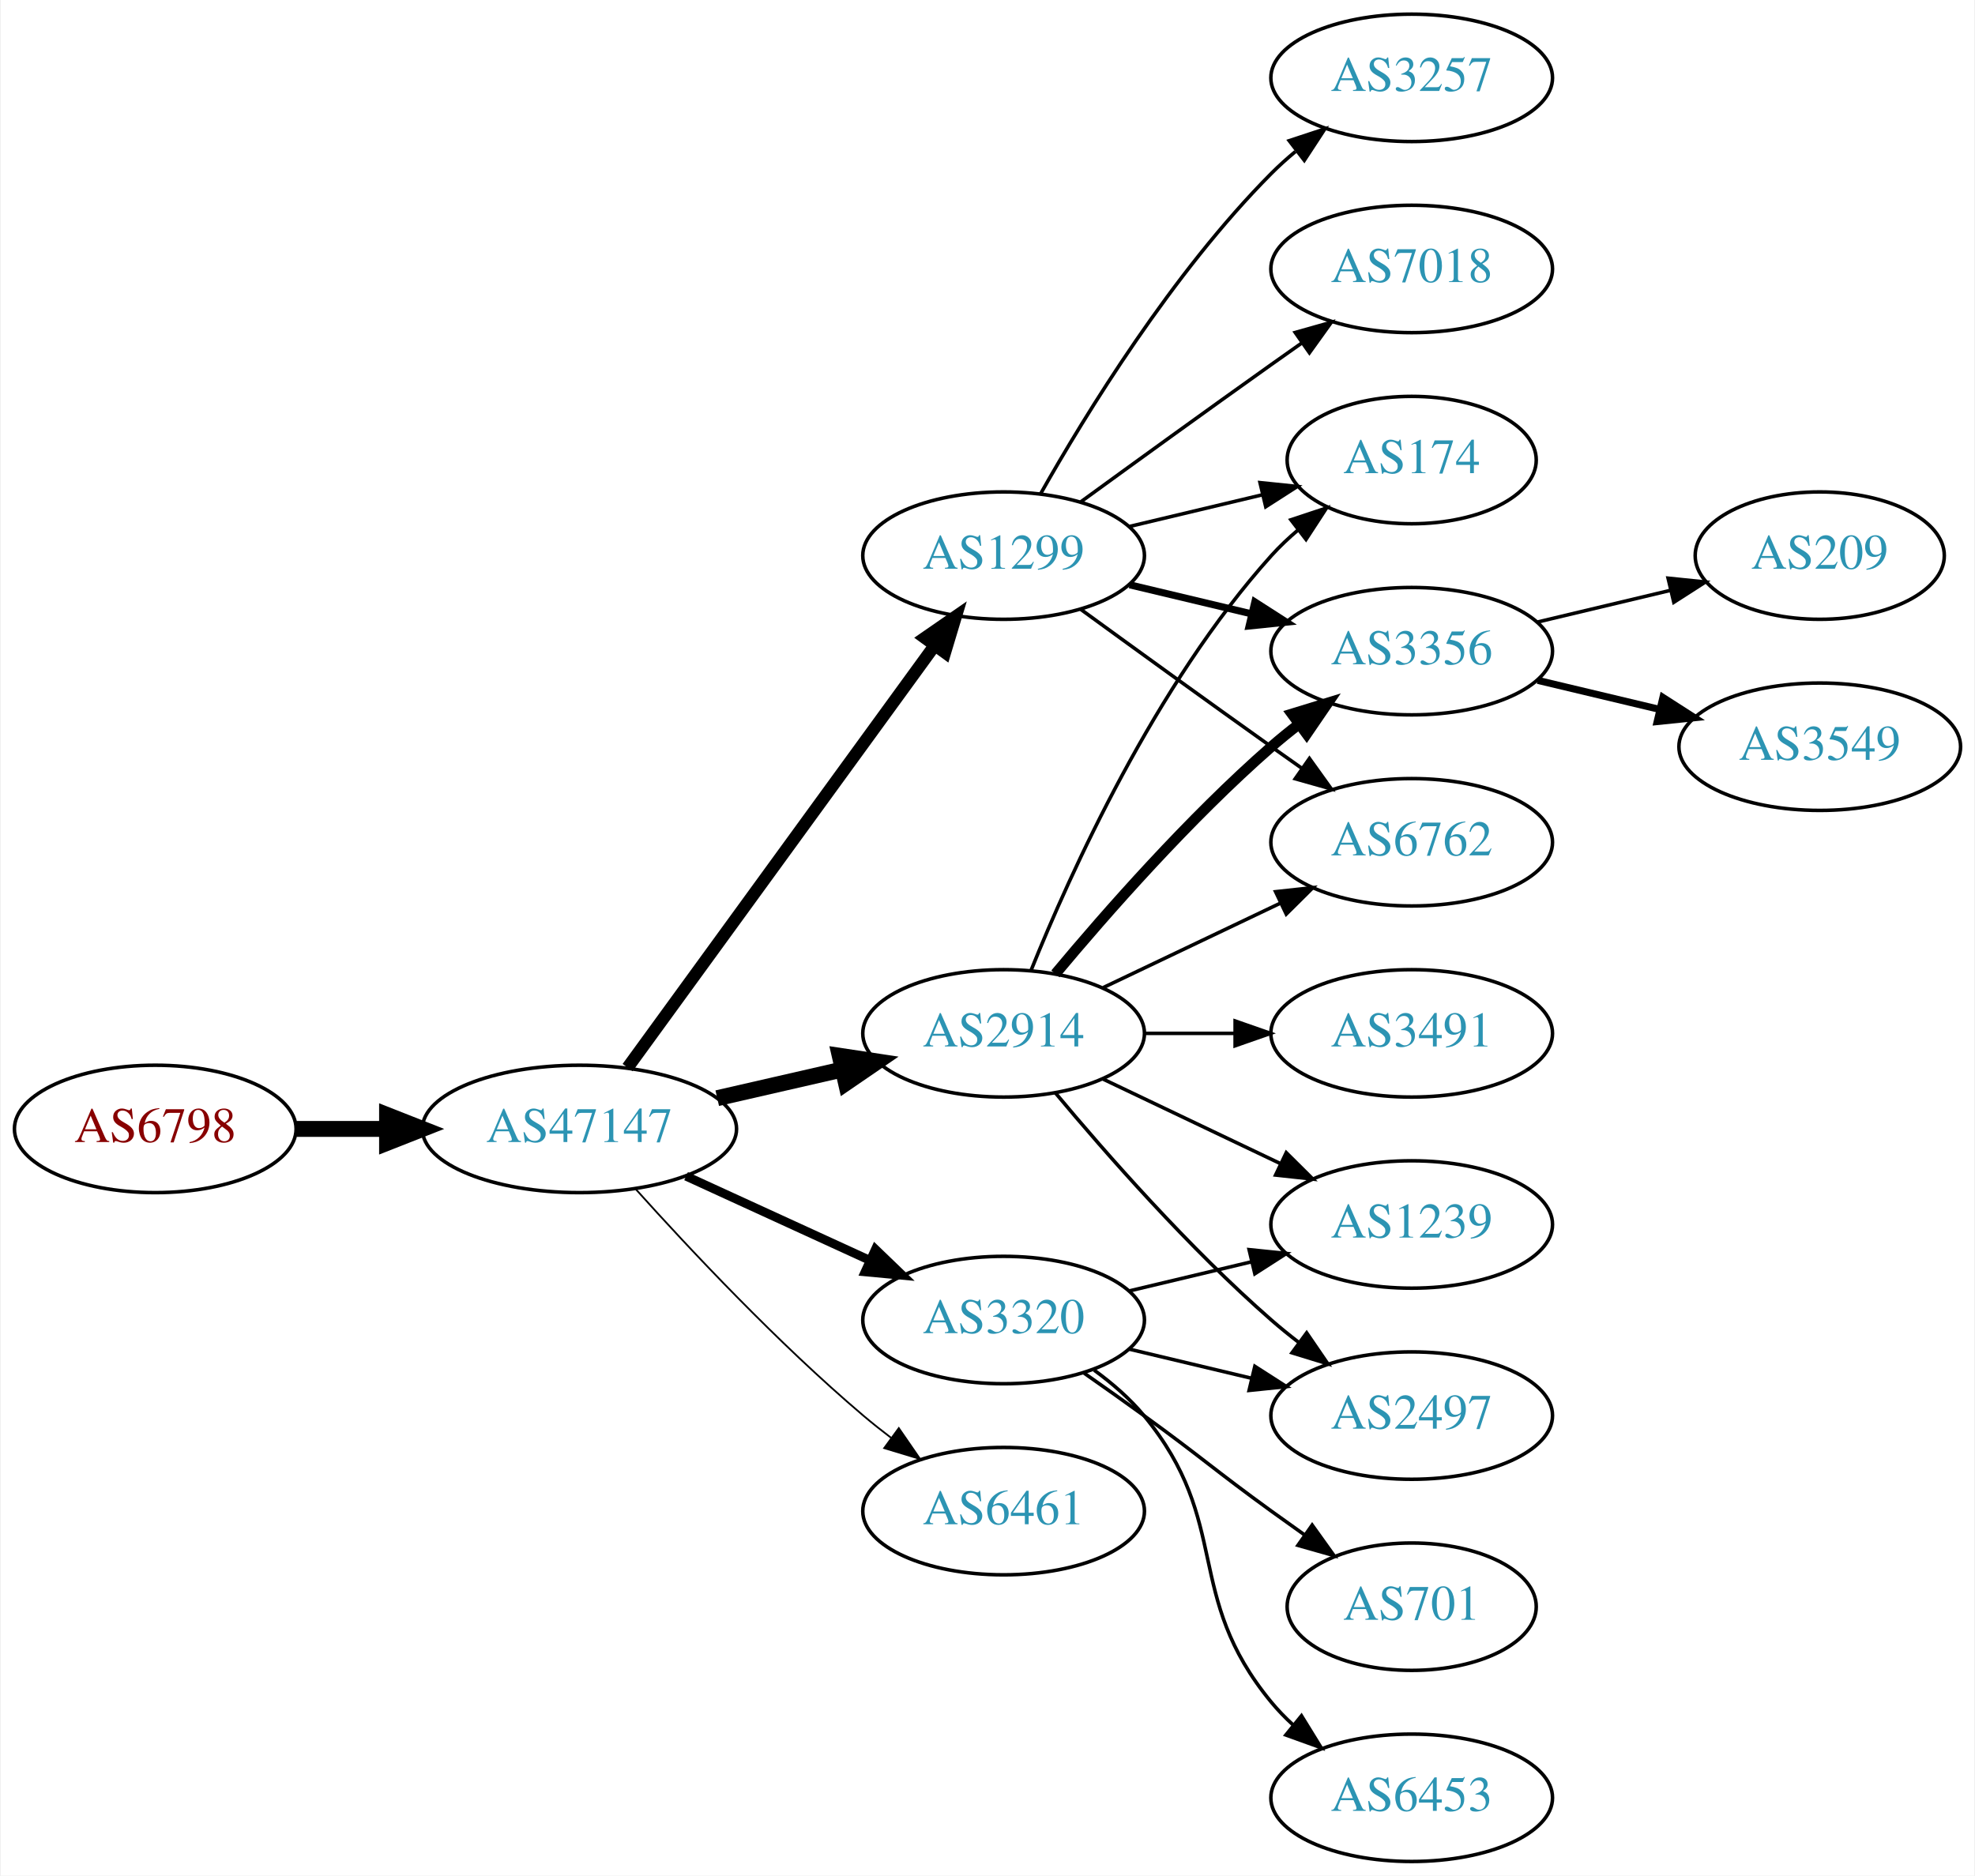
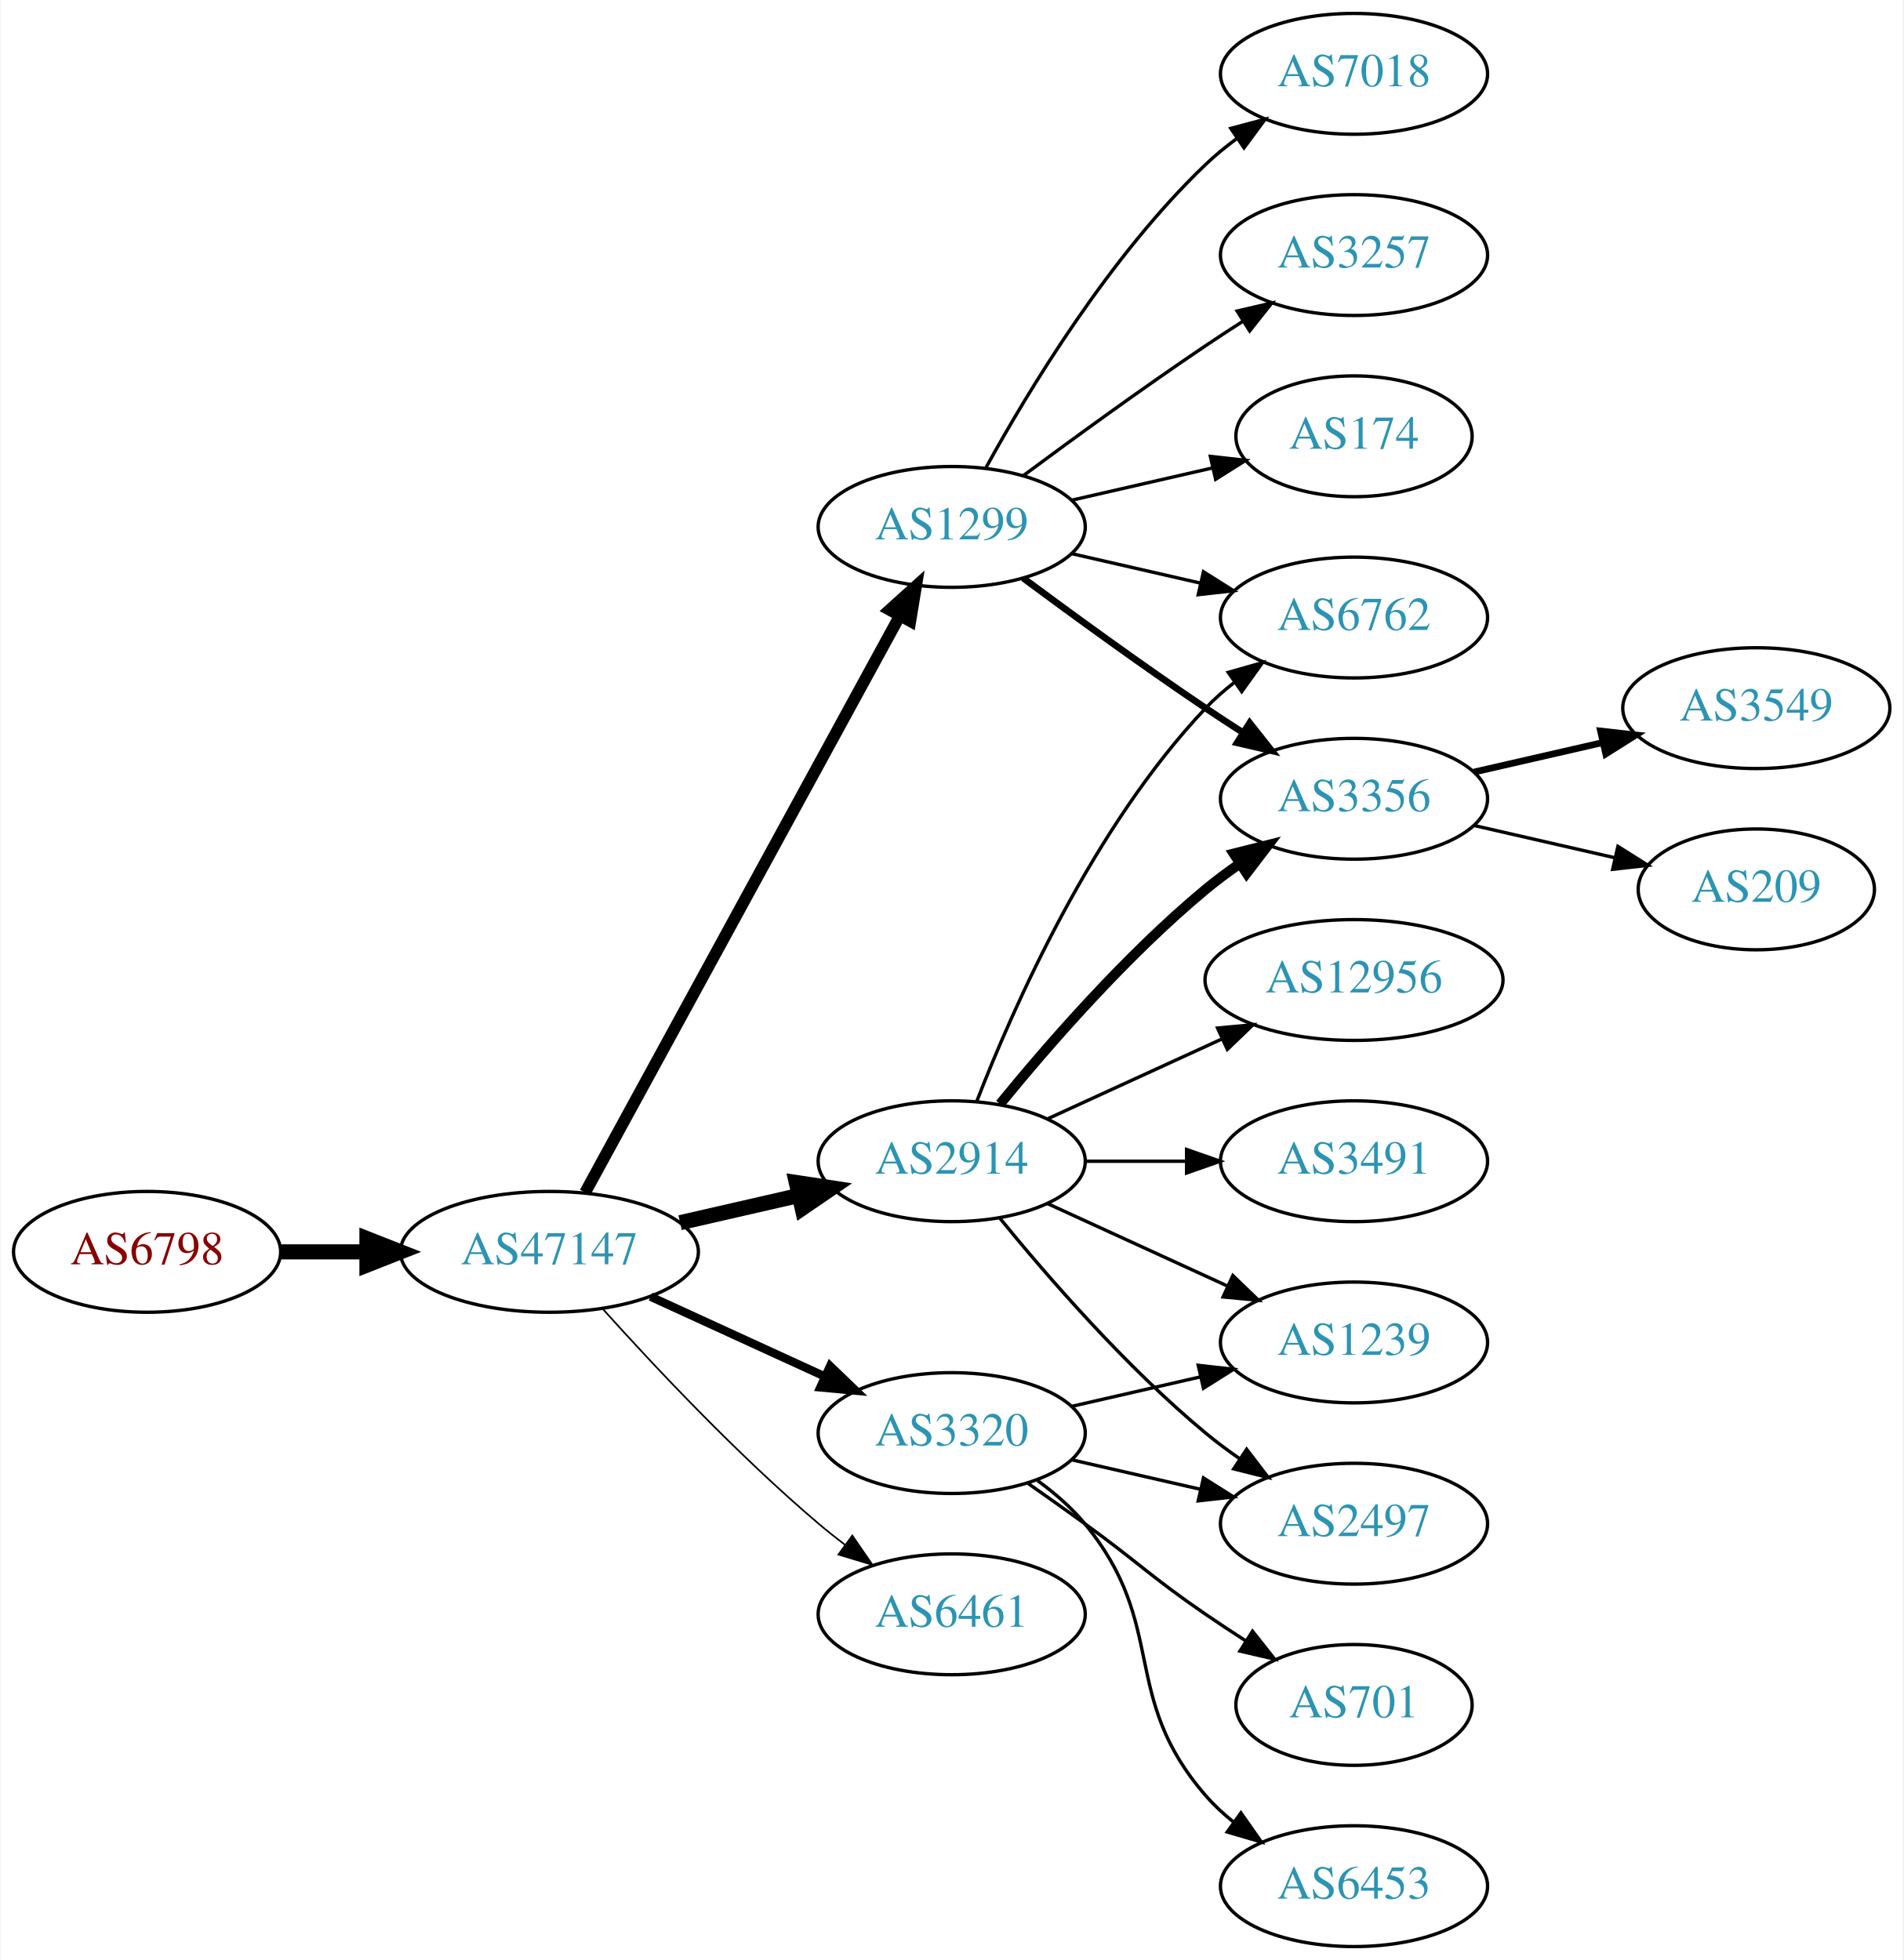
- <svg xmlns="http://www.w3.org/2000/svg" xmlns:xlink="http://www.w3.org/1999/xlink" width="558pt" height="530pt" viewBox="0.00 0.00 557.56 530.00">
-   <g id="graph0" class="graph" transform="scale(1 1) rotate(0) translate(4 526)">
-     <polygon fill="white" stroke="none" points="-4,4 -4,-526 553.564,-526 553.564,4 -4,4" />
+ <svg xmlns="http://www.w3.org/2000/svg" xmlns:xlink="http://www.w3.org/1999/xlink" width="567pt" height="584pt" viewBox="0.00 0.00 566.66 584.00">
+   <g id="graph0" class="graph" transform="scale(1 1) rotate(0) translate(4 580)">
+     <polygon fill="white" stroke="none" points="-4,4 -4,-580 562.663,-580 562.663,4 -4,4" />
    <g id="node1" class="node">
      <g id="a_node1">
        <a xlink:href="/asn/6798" xlink:title="AS6798 ~ Net4You Internet GmbH [AT]">
          <ellipse fill="#ffffff" stroke="black" cx="39.647" cy="-207" rx="39.794" ry="18" />
          <text text-anchor="middle" x="39.647" y="-203.3" font-family="Times,serif" font-size="14.00" fill="#880000">AS6798</text>
        </a>
      </g>
    </g>
    <g id="node2" class="node">
      <g id="a_node2">
        <a xlink:href="/asn/47147" xlink:title="AS47147 ~ ANEXIA Internetdienstleistungs GmbH [AT]">
          <ellipse fill="#ffffff" stroke="black" cx="159.489" cy="-207" rx="44.393" ry="18" />
          <text text-anchor="middle" x="159.489" y="-203.3" font-family="Times,serif" font-size="14.00" fill="#2c94b3">AS47147</text>
        </a>
      </g>
    </g>
    <g id="edge1" class="edge">
      <path fill="none" stroke="black" stroke-width="4.5" d="M79.559,-207C87.662,-207 96.337,-207 104.863,-207" />
      <polygon fill="black" stroke="black" stroke-width="4.5" points="105.141,-210.938 115.141,-207 105.141,-203.063 105.141,-210.938" />
    </g>
    <g id="node3" class="node">
      <g id="a_node3">
-         <a xlink:href="/asn/1299" xlink:title="AS1299 ~ Telia Carrier [EU]">
-           <ellipse fill="#ffffff" stroke="black" cx="279.332" cy="-369" rx="39.794" ry="18" />
-           <text text-anchor="middle" x="279.332" y="-365.3" font-family="Times,serif" font-size="14.00" fill="#2c94b3">AS1299</text>
+         <a xlink:href="/asn/3320" xlink:title="AS3320 ~ DTAG [DE]">
+           <ellipse fill="#ffffff" stroke="black" cx="279.332" cy="-153" rx="39.794" ry="18" />
+           <text text-anchor="middle" x="279.332" y="-149.3" font-family="Times,serif" font-size="14.00" fill="#2c94b3">AS3320</text>
        </a>
      </g>
    </g>
    <g id="edge2" class="edge">
-       <path fill="none" stroke="black" stroke-width="3.5" d="M173.1,-224.337C193.921,-252.96 235.583,-310.233 259.772,-343.486" />
-       <polygon fill="black" stroke="black" stroke-width="3.5" points="257.098,-345.76 265.811,-351.788 262.759,-341.642 257.098,-345.76" />
+       <path fill="none" stroke="black" stroke-width="2.5" d="M189.619,-193.652C205.23,-186.498 224.628,-177.609 241.3,-169.97" />
+       <polygon fill="black" stroke="black" stroke-width="2.5" points="243.119,-172.986 250.752,-165.638 240.203,-166.622 243.119,-172.986" />
    </g>
    <g id="node4" class="node">
      <g id="a_node4">
        <a xlink:href="/asn/2914" xlink:title="AS2914 ~ NTT America, Inc. [US]">
          <ellipse fill="#ffffff" stroke="black" cx="279.332" cy="-234" rx="39.794" ry="18" />
          <text text-anchor="middle" x="279.332" y="-230.3" font-family="Times,serif" font-size="14.00" fill="#2c94b3">AS2914</text>
        </a>
      </g>
    </g>
    <g id="edge3" class="edge">
      <path fill="none" stroke="black" stroke-width="4.5" d="M198.424,-215.692C209.664,-218.267 222.077,-221.111 233.7,-223.774" />
      <polygon fill="black" stroke="black" stroke-width="4.5" points="233.035,-227.661 243.662,-226.057 234.794,-219.985 233.035,-227.661" />
    </g>
    <g id="node5" class="node">
      <g id="a_node5">
+         <a xlink:href="/asn/1299" xlink:title="AS1299 ~ Telia Carrier [EU]">
+           <ellipse fill="#ffffff" stroke="black" cx="279.332" cy="-423" rx="39.794" ry="18" />
+           <text text-anchor="middle" x="279.332" y="-419.3" font-family="Times,serif" font-size="14.00" fill="#2c94b3">AS1299</text>
+         </a>
+       </g>
+     </g>
+     <g id="edge4" class="edge">
+       <path fill="none" stroke="black" stroke-width="3.5" d="M170.133,-224.676C190.814,-262.584 239.527,-351.873 263.906,-396.559" />
+       <polygon fill="black" stroke="black" stroke-width="3.5" points="260.858,-398.28 268.72,-405.383 267.003,-394.928 260.858,-398.28" />
+     </g>
+     <g id="node6" class="node">
+       <g id="a_node6">
        <a xlink:href="/asn/6461" xlink:title="AS6461 ~ Zayo Bandwidth [US]">
          <ellipse fill="#ffffff" stroke="black" cx="279.332" cy="-99" rx="39.794" ry="18" />
          <text text-anchor="middle" x="279.332" y="-95.3" font-family="Times,serif" font-size="14.00" fill="#2c94b3">AS6461</text>
        </a>
      </g>
    </g>
-     <g id="edge4" class="edge">
+     <g id="edge5" class="edge">
      <path fill="none" stroke="black" stroke-width="0.5" d="M175.421,-189.956C190.748,-172.903 215.683,-146.35 239.685,-126 242.182,-123.883 244.843,-121.768 247.554,-119.707" />
      <polygon fill="black" stroke="black" stroke-width="0.5" points="249.72,-122.459 255.73,-113.734 245.591,-116.806 249.72,-122.459" />
    </g>
-     <g id="node6" class="node">
-       <g id="a_node6">
-         <a xlink:href="/asn/3320" xlink:title="AS3320 ~ DTAG [DE]">
-           <ellipse fill="#ffffff" stroke="black" cx="279.332" cy="-153" rx="39.794" ry="18" />
-           <text text-anchor="middle" x="279.332" y="-149.3" font-family="Times,serif" font-size="14.00" fill="#2c94b3">AS3320</text>
-         </a>
-       </g>
-     </g>
-     <g id="edge5" class="edge">
-       <path fill="none" stroke="black" stroke-width="2.5" d="M189.619,-193.652C205.23,-186.498 224.628,-177.609 241.3,-169.97" />
-       <polygon fill="black" stroke="black" stroke-width="2.5" points="243.119,-172.986 250.752,-165.638 240.203,-166.622 243.119,-172.986" />
-     </g>
    <g id="node7" class="node">
      <g id="a_node7">
-         <a xlink:href="/asn/3257" xlink:title="AS3257 ~ GTT [DE]">
-           <ellipse fill="#ffffff" stroke="black" cx="394.625" cy="-504" rx="39.794" ry="18" />
-           <text text-anchor="middle" x="394.625" y="-500.3" font-family="Times,serif" font-size="14.00" fill="#2c94b3">AS3257</text>
-         </a>
-       </g>
+         <a xlink:href="/asn/2497" xlink:title="AS2497 ~ Internet Initiative Japan Inc. [JP]">
+           <ellipse fill="#ffffff" stroke="black" cx="399.174" cy="-126" rx="39.794" ry="18" />
+           <text text-anchor="middle" x="399.174" y="-122.3" font-family="Times,serif" font-size="14.00" fill="#2c94b3">AS2497</text>
+         </a>
+       </g>
+     </g>
+     <g id="edge14" class="edge">
+       <path fill="none" stroke="black" d="M315.051,-145.045C327.051,-142.296 340.672,-139.175 353.364,-136.267" />
+       <polygon fill="black" stroke="black" points="354.33,-139.636 363.296,-133.991 352.767,-132.813 354.33,-139.636" />
+     </g>
+     <g id="node11" class="node">
+       <g id="a_node11">
+         <a xlink:href="/asn/1239" xlink:title="AS1239 ~ Sprint [US]">
+           <ellipse fill="#ffffff" stroke="black" cx="399.174" cy="-180" rx="39.794" ry="18" />
+           <text text-anchor="middle" x="399.174" y="-176.3" font-family="Times,serif" font-size="14.00" fill="#2c94b3">AS1239</text>
+         </a>
+       </g>
+     </g>
+     <g id="edge13" class="edge">
+       <path fill="none" stroke="black" d="M315.051,-160.955C327.051,-163.704 340.672,-166.825 353.364,-169.733" />
+       <polygon fill="black" stroke="black" points="352.767,-173.187 363.296,-172.009 354.33,-166.364 352.767,-173.187" />
+     </g>
+     <g id="node13" class="node">
+       <g id="a_node13">
+         <a xlink:href="/asn/6453" xlink:title="AS6453 ~ TATA COMMUNICATIONS (AMERICA) INC [US]">
+           <ellipse fill="#ffffff" stroke="black" cx="399.174" cy="-18" rx="39.794" ry="18" />
+           <text text-anchor="middle" x="399.174" y="-14.3" font-family="Times,serif" font-size="14.00" fill="#2c94b3">AS6453</text>
+         </a>
+       </g>
+     </g>
+     <g id="edge12" class="edge">
+       <path fill="none" stroke="black" d="M304.912,-138.844C310.007,-135.128 315.02,-130.799 318.978,-126 344.043,-95.606 329.144,-74.742 354.978,-45 357.443,-42.162 360.28,-39.523 363.297,-37.094" />
+       <polygon fill="black" stroke="black" points="365.484,-39.833 371.575,-31.164 361.408,-34.142 365.484,-39.833" />
+     </g>
+     <g id="node14" class="node">
+       <g id="a_node14">
+         <a xlink:href="/asn/701" xlink:title="AS701 ~ UUNET [US]">
+           <ellipse fill="#ffffff" stroke="black" cx="399.174" cy="-72" rx="35.194" ry="18" />
+           <text text-anchor="middle" x="399.174" y="-68.3" font-family="Times,serif" font-size="14.00" fill="#2c94b3">AS701</text>
+         </a>
+       </g>
+     </g>
+     <g id="edge15" class="edge">
+       <path fill="none" stroke="black" d="M302.089,-137.991C307.623,-134.121 313.542,-129.936 318.978,-126 335.178,-114.271 338.483,-110.311 354.978,-99 358.773,-96.398 362.81,-93.738 366.833,-91.151" />
+       <polygon fill="black" stroke="black" points="368.94,-93.96 375.521,-85.657 365.199,-88.044 368.94,-93.96" />
    </g>
    <g id="edge6" class="edge">
-       <path fill="none" stroke="black" d="M289.791,-386.49C302.573,-409.096 327.005,-448.886 354.978,-477 357.089,-479.121 359.385,-481.188 361.77,-483.171" />
-       <polygon fill="black" stroke="black" points="360.023,-486.242 370.086,-489.556 364.286,-480.69 360.023,-486.242" />
+       <path fill="none" stroke="black" d="M293.751,-216.935C307.865,-199.625 331.28,-172.655 354.978,-153 358.194,-150.332 361.695,-147.73 365.265,-145.259" />
+       <polygon fill="black" stroke="black" points="367.189,-148.183 373.622,-139.764 363.343,-142.334 367.189,-148.183" />
    </g>
    <g id="node8" class="node">
      <g id="a_node8">
-         <a xlink:href="/asn/174" xlink:title="AS174 ~ Cogent Communications [US]">
-           <ellipse fill="#ffffff" stroke="black" cx="394.625" cy="-396" rx="35.194" ry="18" />
-           <text text-anchor="middle" x="394.625" y="-392.3" font-family="Times,serif" font-size="14.00" fill="#2c94b3">AS174</text>
+         <a xlink:href="/asn/3356" xlink:title="AS3356 ~ Level 3 Parent, LLC [US]">
+           <ellipse fill="#ffffff" stroke="black" cx="399.174" cy="-342" rx="39.794" ry="18" />
+           <text text-anchor="middle" x="399.174" y="-338.3" font-family="Times,serif" font-size="14.00" fill="#2c94b3">AS3356</text>
        </a>
      </g>
    </g>
    <g id="edge7" class="edge">
-       <path fill="none" stroke="black" d="M314.939,-377.248C326.733,-380.058 340.038,-383.229 352.306,-386.153" />
-       <polygon fill="black" stroke="black" points="351.772,-389.624 362.311,-388.537 353.394,-382.814 351.772,-389.624" />
+       <path fill="none" stroke="black" stroke-width="3" d="M293.751,-251.065C307.865,-268.375 331.28,-295.345 354.978,-315 358.194,-317.668 361.695,-320.27 365.265,-322.741" />
+       <polygon fill="black" stroke="black" stroke-width="3" points="363.343,-325.666 373.622,-328.236 367.189,-319.817 363.343,-325.666" />
    </g>
    <g id="node9" class="node">
      <g id="a_node9">
-         <a xlink:href="/asn/3356" xlink:title="AS3356 ~ Level 3 Parent, LLC [US]">
-           <ellipse fill="#ffffff" stroke="black" cx="394.625" cy="-342" rx="39.794" ry="18" />
-           <text text-anchor="middle" x="394.625" y="-338.3" font-family="Times,serif" font-size="14.00" fill="#2c94b3">AS3356</text>
+         <a xlink:href="/asn/3491" xlink:title="AS3491 ~ PCCW Global, Inc. [US]">
+           <ellipse fill="#ffffff" stroke="black" cx="399.174" cy="-234" rx="39.794" ry="18" />
+           <text text-anchor="middle" x="399.174" y="-230.3" font-family="Times,serif" font-size="14.00" fill="#2c94b3">AS3491</text>
        </a>
      </g>
    </g>
    <g id="edge8" class="edge">
-       <path fill="none" stroke="black" stroke-width="2" d="M314.939,-360.752C325.81,-358.162 337.964,-355.265 349.407,-352.538" />
-       <polygon fill="black" stroke="black" stroke-width="2" points="350.313,-355.92 359.229,-350.197 348.69,-349.111 350.313,-355.92" />
+       <path fill="none" stroke="black" d="M319.244,-234C328.798,-234 339.147,-234 349.11,-234" />
+       <polygon fill="black" stroke="black" points="349.302,-237.5 359.302,-234 349.302,-230.5 349.302,-237.5" />
    </g>
    <g id="node10" class="node">
      <g id="a_node10">
-         <a xlink:href="/asn/7018" xlink:title="AS7018 ~ AT&amp;T Services, Inc. [US]">
-           <ellipse fill="#ffffff" stroke="black" cx="394.625" cy="-450" rx="39.794" ry="18" />
-           <text text-anchor="middle" x="394.625" y="-446.3" font-family="Times,serif" font-size="14.00" fill="#2c94b3">AS7018</text>
+         <a xlink:href="/asn/6762" xlink:title="AS6762 ~ TELECOM ITALIA SPARKLE S.p.A. [IT]">
+           <ellipse fill="#ffffff" stroke="black" cx="399.174" cy="-396" rx="39.794" ry="18" />
+           <text text-anchor="middle" x="399.174" y="-392.3" font-family="Times,serif" font-size="14.00" fill="#2c94b3">AS6762</text>
        </a>
      </g>
    </g>
    <g id="edge9" class="edge">
-       <path fill="none" stroke="black" d="M301.18,-384.222C316.114,-395.091 336.727,-410.025 354.978,-423 357.799,-425.005 360.742,-427.085 363.69,-429.159" />
-       <polygon fill="black" stroke="black" points="361.717,-432.05 371.914,-434.926 365.736,-426.319 361.717,-432.05" />
-     </g>
-     <g id="node11" class="node">
-       <g id="a_node11">
-         <a xlink:href="/asn/6762" xlink:title="AS6762 ~ TELECOM ITALIA SPARKLE S.p.A. [IT]">
-           <ellipse fill="#ffffff" stroke="black" cx="394.625" cy="-288" rx="39.794" ry="18" />
-           <text text-anchor="middle" x="394.625" y="-284.3" font-family="Times,serif" font-size="14.00" fill="#2c94b3">AS6762</text>
-         </a>
-       </g>
+       <path fill="none" stroke="black" d="M286.855,-251.994C297.605,-279.728 321.262,-333.429 354.978,-369 357.564,-371.728 360.481,-374.294 363.55,-376.677" />
+       <polygon fill="black" stroke="black" points="361.704,-379.658 371.898,-382.543 365.728,-373.93 361.704,-379.658" />
    </g>
    <g id="edge10" class="edge">
-       <path fill="none" stroke="black" d="M301.18,-353.778C316.114,-342.909 336.727,-327.975 354.978,-315 357.799,-312.995 360.742,-310.915 363.69,-308.841" />
-       <polygon fill="black" stroke="black" points="365.736,-311.681 371.914,-303.074 361.717,-305.95 365.736,-311.681" />
-     </g>
-     <g id="edge16" class="edge">
-       <path fill="none" stroke="black" d="M287.079,-251.787C298.13,-279.243 322.184,-332.578 354.978,-369 357.294,-371.572 359.899,-374.03 362.634,-376.343" />
-       <polygon fill="black" stroke="black" points="360.5,-379.117 370.557,-382.448 364.772,-373.572 360.5,-379.117" />
-     </g>
-     <g id="edge12" class="edge">
-       <path fill="none" stroke="black" stroke-width="3" d="M293.962,-250.817C308.244,-267.929 331.791,-294.745 354.978,-315 357.444,-317.154 360.082,-319.294 362.78,-321.372" />
-       <polygon fill="black" stroke="black" stroke-width="3" points="360.805,-324.264 370.934,-327.37 364.953,-318.625 360.805,-324.264" />
-     </g>
-     <g id="edge11" class="edge">
-       <path fill="none" stroke="black" d="M307.468,-246.934C322.462,-254.081 341.283,-263.052 357.506,-270.785" />
-       <polygon fill="black" stroke="black" points="356.177,-274.028 366.71,-275.171 359.188,-267.709 356.177,-274.028" />
+       <path fill="none" stroke="black" d="M307.96,-221.339C323.917,-214.027 344.188,-204.739 361.471,-196.819" />
+       <polygon fill="black" stroke="black" points="363.085,-199.929 370.718,-192.581 360.169,-193.565 363.085,-199.929" />
    </g>
    <g id="node12" class="node">
      <g id="a_node12">
-         <a xlink:href="/asn/3491" xlink:title="AS3491 ~ PCCW Global, Inc. [US]">
-           <ellipse fill="#ffffff" stroke="black" cx="394.625" cy="-234" rx="39.794" ry="18" />
-           <text text-anchor="middle" x="394.625" y="-230.3" font-family="Times,serif" font-size="14.00" fill="#2c94b3">AS3491</text>
-         </a>
-       </g>
-     </g>
-     <g id="edge13" class="edge">
-       <path fill="none" stroke="black" d="M319.004,-234C327.207,-234 335.971,-234 344.503,-234" />
-       <polygon fill="black" stroke="black" points="344.742,-237.5 354.742,-234 344.742,-230.5 344.742,-237.5" />
-     </g>
-     <g id="node13" class="node">
-       <g id="a_node13">
-         <a xlink:href="/asn/1239" xlink:title="AS1239 ~ Sprint [US]">
-           <ellipse fill="#ffffff" stroke="black" cx="394.625" cy="-180" rx="39.794" ry="18" />
-           <text text-anchor="middle" x="394.625" y="-176.3" font-family="Times,serif" font-size="14.00" fill="#2c94b3">AS1239</text>
-         </a>
-       </g>
-     </g>
-     <g id="edge14" class="edge">
-       <path fill="none" stroke="black" d="M307.468,-221.066C322.462,-213.919 341.283,-204.948 357.506,-197.215" />
-       <polygon fill="black" stroke="black" points="359.188,-200.291 366.71,-192.829 356.177,-193.972 359.188,-200.291" />
-     </g>
-     <g id="node14" class="node">
-       <g id="a_node14">
-         <a xlink:href="/asn/2497" xlink:title="AS2497 ~ Internet Initiative Japan Inc. [JP]">
-           <ellipse fill="#ffffff" stroke="black" cx="394.625" cy="-126" rx="39.794" ry="18" />
-           <text text-anchor="middle" x="394.625" y="-122.3" font-family="Times,serif" font-size="14.00" fill="#2c94b3">AS2497</text>
-         </a>
-       </g>
-     </g>
-     <g id="edge15" class="edge">
-       <path fill="none" stroke="black" d="M293.962,-217.183C308.244,-200.071 331.791,-173.255 354.978,-153 357.444,-150.846 360.082,-148.706 362.78,-146.628" />
-       <polygon fill="black" stroke="black" points="364.953,-149.375 370.934,-140.63 360.805,-143.736 364.953,-149.375" />
-     </g>
-     <g id="edge20" class="edge">
-       <path fill="none" stroke="black" d="M314.939,-161.248C325.81,-163.838 337.964,-166.735 349.407,-169.462" />
-       <polygon fill="black" stroke="black" points="348.69,-172.889 359.229,-171.803 350.313,-166.08 348.69,-172.889" />
+         <a xlink:href="/asn/12956" xlink:title="AS12956 ~ TELXIUS [ES]">
+           <ellipse fill="#ffffff" stroke="black" cx="399.174" cy="-288" rx="44.393" ry="18" />
+           <text text-anchor="middle" x="399.174" y="-284.3" font-family="Times,serif" font-size="14.00" fill="#2c94b3">AS12956</text>
+         </a>
+       </g>
+     </g>
+     <g id="edge11" class="edge">
+       <path fill="none" stroke="black" d="M307.96,-246.661C323.458,-253.762 343.025,-262.728 359.971,-270.494" />
+       <polygon fill="black" stroke="black" points="358.525,-273.681 369.074,-274.665 361.441,-267.317 358.525,-273.681" />
+     </g>
+     <g id="edge17" class="edge">
+       <path fill="none" stroke="black" stroke-width="2" d="M300.662,-407.723C315.524,-396.696 336.269,-381.593 354.978,-369 358.527,-366.611 362.277,-364.161 366.026,-361.758" />
+       <polygon fill="black" stroke="black" stroke-width="2" points="368.094,-364.591 374.674,-356.288 364.352,-358.675 368.094,-364.591" />
    </g>
    <g id="edge19" class="edge">
-       <path fill="none" stroke="black" d="M314.939,-144.752C325.81,-142.162 337.964,-139.265 349.407,-136.538" />
-       <polygon fill="black" stroke="black" points="350.313,-139.92 359.229,-134.197 348.69,-133.111 350.313,-139.92" />
+       <path fill="none" stroke="black" d="M315.051,-415.045C327.051,-412.296 340.672,-409.175 353.364,-406.267" />
+       <polygon fill="black" stroke="black" points="354.33,-409.636 363.296,-403.991 352.767,-402.813 354.33,-409.636" />
    </g>
    <g id="node15" class="node">
      <g id="a_node15">
-         <a xlink:href="/asn/701" xlink:title="AS701 ~ UUNET [US]">
-           <ellipse fill="#ffffff" stroke="black" cx="394.625" cy="-72" rx="35.194" ry="18" />
-           <text text-anchor="middle" x="394.625" y="-68.3" font-family="Times,serif" font-size="14.00" fill="#2c94b3">AS701</text>
-         </a>
-       </g>
-     </g>
-     <g id="edge17" class="edge">
-       <path fill="none" stroke="black" d="M302.089,-137.991C307.623,-134.121 313.542,-129.936 318.978,-126 335.178,-114.271 338.778,-110.729 354.978,-99 358.007,-96.807 361.186,-94.537 364.364,-92.287" />
-       <polygon fill="black" stroke="black" points="366.506,-95.059 372.675,-86.445 362.481,-89.333 366.506,-95.059" />
+         <a xlink:href="/asn/7018" xlink:title="AS7018 ~ AT&amp;T Services, Inc. [US]">
+           <ellipse fill="#ffffff" stroke="black" cx="399.174" cy="-558" rx="39.794" ry="18" />
+           <text text-anchor="middle" x="399.174" y="-554.3" font-family="Times,serif" font-size="14.00" fill="#2c94b3">AS7018</text>
+         </a>
+       </g>
+     </g>
+     <g id="edge16" class="edge">
+       <path fill="none" stroke="black" d="M289.573,-440.713C302.118,-463.561 326.295,-503.611 354.978,-531 357.846,-533.739 361.035,-536.347 364.344,-538.785" />
+       <polygon fill="black" stroke="black" points="362.468,-541.742 372.704,-544.477 366.407,-535.956 362.468,-541.742" />
    </g>
    <g id="node16" class="node">
      <g id="a_node16">
-         <a xlink:href="/asn/6453" xlink:title="AS6453 ~ TATA COMMUNICATIONS (AMERICA) INC [US]">
-           <ellipse fill="#ffffff" stroke="black" cx="394.625" cy="-18" rx="39.794" ry="18" />
-           <text text-anchor="middle" x="394.625" y="-14.3" font-family="Times,serif" font-size="14.00" fill="#2c94b3">AS6453</text>
+         <a xlink:href="/asn/3257" xlink:title="AS3257 ~ GTT [DE]">
+           <ellipse fill="#ffffff" stroke="black" cx="399.174" cy="-504" rx="39.794" ry="18" />
+           <text text-anchor="middle" x="399.174" y="-500.3" font-family="Times,serif" font-size="14.00" fill="#2c94b3">AS3257</text>
        </a>
      </g>
    </g>
    <g id="edge18" class="edge">
-       <path fill="none" stroke="black" d="M304.912,-138.844C310.007,-135.128 315.02,-130.799 318.978,-126 344.043,-95.606 329.913,-75.394 354.978,-45 356.833,-42.751 358.92,-40.604 361.139,-38.576" />
-       <polygon fill="black" stroke="black" points="363.488,-41.178 369.044,-32.156 359.075,-35.744 363.488,-41.178" />
+       <path fill="none" stroke="black" d="M300.662,-438.277C315.524,-449.304 336.269,-464.407 354.978,-477 358.527,-479.389 362.277,-481.839 366.026,-484.242" />
+       <polygon fill="black" stroke="black" points="364.352,-487.325 374.674,-489.712 368.094,-481.409 364.352,-487.325" />
    </g>
    <g id="node17" class="node">
      <g id="a_node17">
-         <a xlink:href="/asn/209" xlink:title="AS209 ~ CenturyLink Communications, LLC [US]">
-           <ellipse fill="#ffffff" stroke="black" cx="509.918" cy="-369" rx="35.194" ry="18" />
-           <text text-anchor="middle" x="509.918" y="-365.3" font-family="Times,serif" font-size="14.00" fill="#2c94b3">AS209</text>
-         </a>
-       </g>
-     </g>
-     <g id="edge21" class="edge">
-       <path fill="none" stroke="black" d="M430.232,-350.248C442.026,-353.058 455.331,-356.229 467.599,-359.153" />
-       <polygon fill="black" stroke="black" points="467.065,-362.624 477.604,-361.537 468.687,-355.814 467.065,-362.624" />
+         <a xlink:href="/asn/174" xlink:title="AS174 ~ Cogent Communications [US]">
+           <ellipse fill="#ffffff" stroke="black" cx="399.174" cy="-450" rx="35.194" ry="18" />
+           <text text-anchor="middle" x="399.174" y="-446.3" font-family="Times,serif" font-size="14.00" fill="#2c94b3">AS174</text>
+         </a>
+       </g>
+     </g>
+     <g id="edge20" class="edge">
+       <path fill="none" stroke="black" d="M315.051,-430.955C328.143,-433.955 343.166,-437.396 356.806,-440.522" />
+       <polygon fill="black" stroke="black" points="356.384,-444.016 366.914,-442.838 357.948,-437.193 356.384,-444.016" />
    </g>
    <g id="node18" class="node">
      <g id="a_node18">
        <a xlink:href="/asn/3549" xlink:title="AS3549 ~ Level 3 Parent, LLC [US]">
-           <ellipse fill="#ffffff" stroke="black" cx="509.918" cy="-315" rx="39.794" ry="18" />
-           <text text-anchor="middle" x="509.918" y="-311.3" font-family="Times,serif" font-size="14.00" fill="#2c94b3">AS3549</text>
+           <ellipse fill="#ffffff" stroke="black" cx="519.017" cy="-369" rx="39.794" ry="18" />
+           <text text-anchor="middle" x="519.017" y="-365.3" font-family="Times,serif" font-size="14.00" fill="#2c94b3">AS3549</text>
+         </a>
+       </g>
+     </g>
+     <g id="edge21" class="edge">
+       <path fill="none" stroke="black" stroke-width="2" d="M434.893,-349.955C446.893,-352.704 460.514,-355.825 473.207,-358.733" />
+       <polygon fill="black" stroke="black" stroke-width="2" points="472.609,-362.187 483.138,-361.009 474.173,-355.364 472.609,-362.187" />
+     </g>
+     <g id="node19" class="node">
+       <g id="a_node19">
+         <a xlink:href="/asn/209" xlink:title="AS209 ~ CenturyLink Communications, LLC [US]">
+           <ellipse fill="#ffffff" stroke="black" cx="519.017" cy="-315" rx="35.194" ry="18" />
+           <text text-anchor="middle" x="519.017" y="-311.3" font-family="Times,serif" font-size="14.00" fill="#2c94b3">AS209</text>
        </a>
      </g>
    </g>
    <g id="edge22" class="edge">
-       <path fill="none" stroke="black" stroke-width="2" d="M430.232,-333.752C441.103,-331.162 453.257,-328.265 464.7,-325.538" />
-       <polygon fill="black" stroke="black" stroke-width="2" points="465.606,-328.92 474.522,-323.197 463.983,-322.111 465.606,-328.92" />
+       <path fill="none" stroke="black" d="M434.893,-334.045C447.986,-331.045 463.008,-327.604 476.649,-324.478" />
+       <polygon fill="black" stroke="black" points="477.79,-327.807 486.756,-322.162 476.227,-320.984 477.79,-327.807" />
    </g>
  </g>
</svg>
